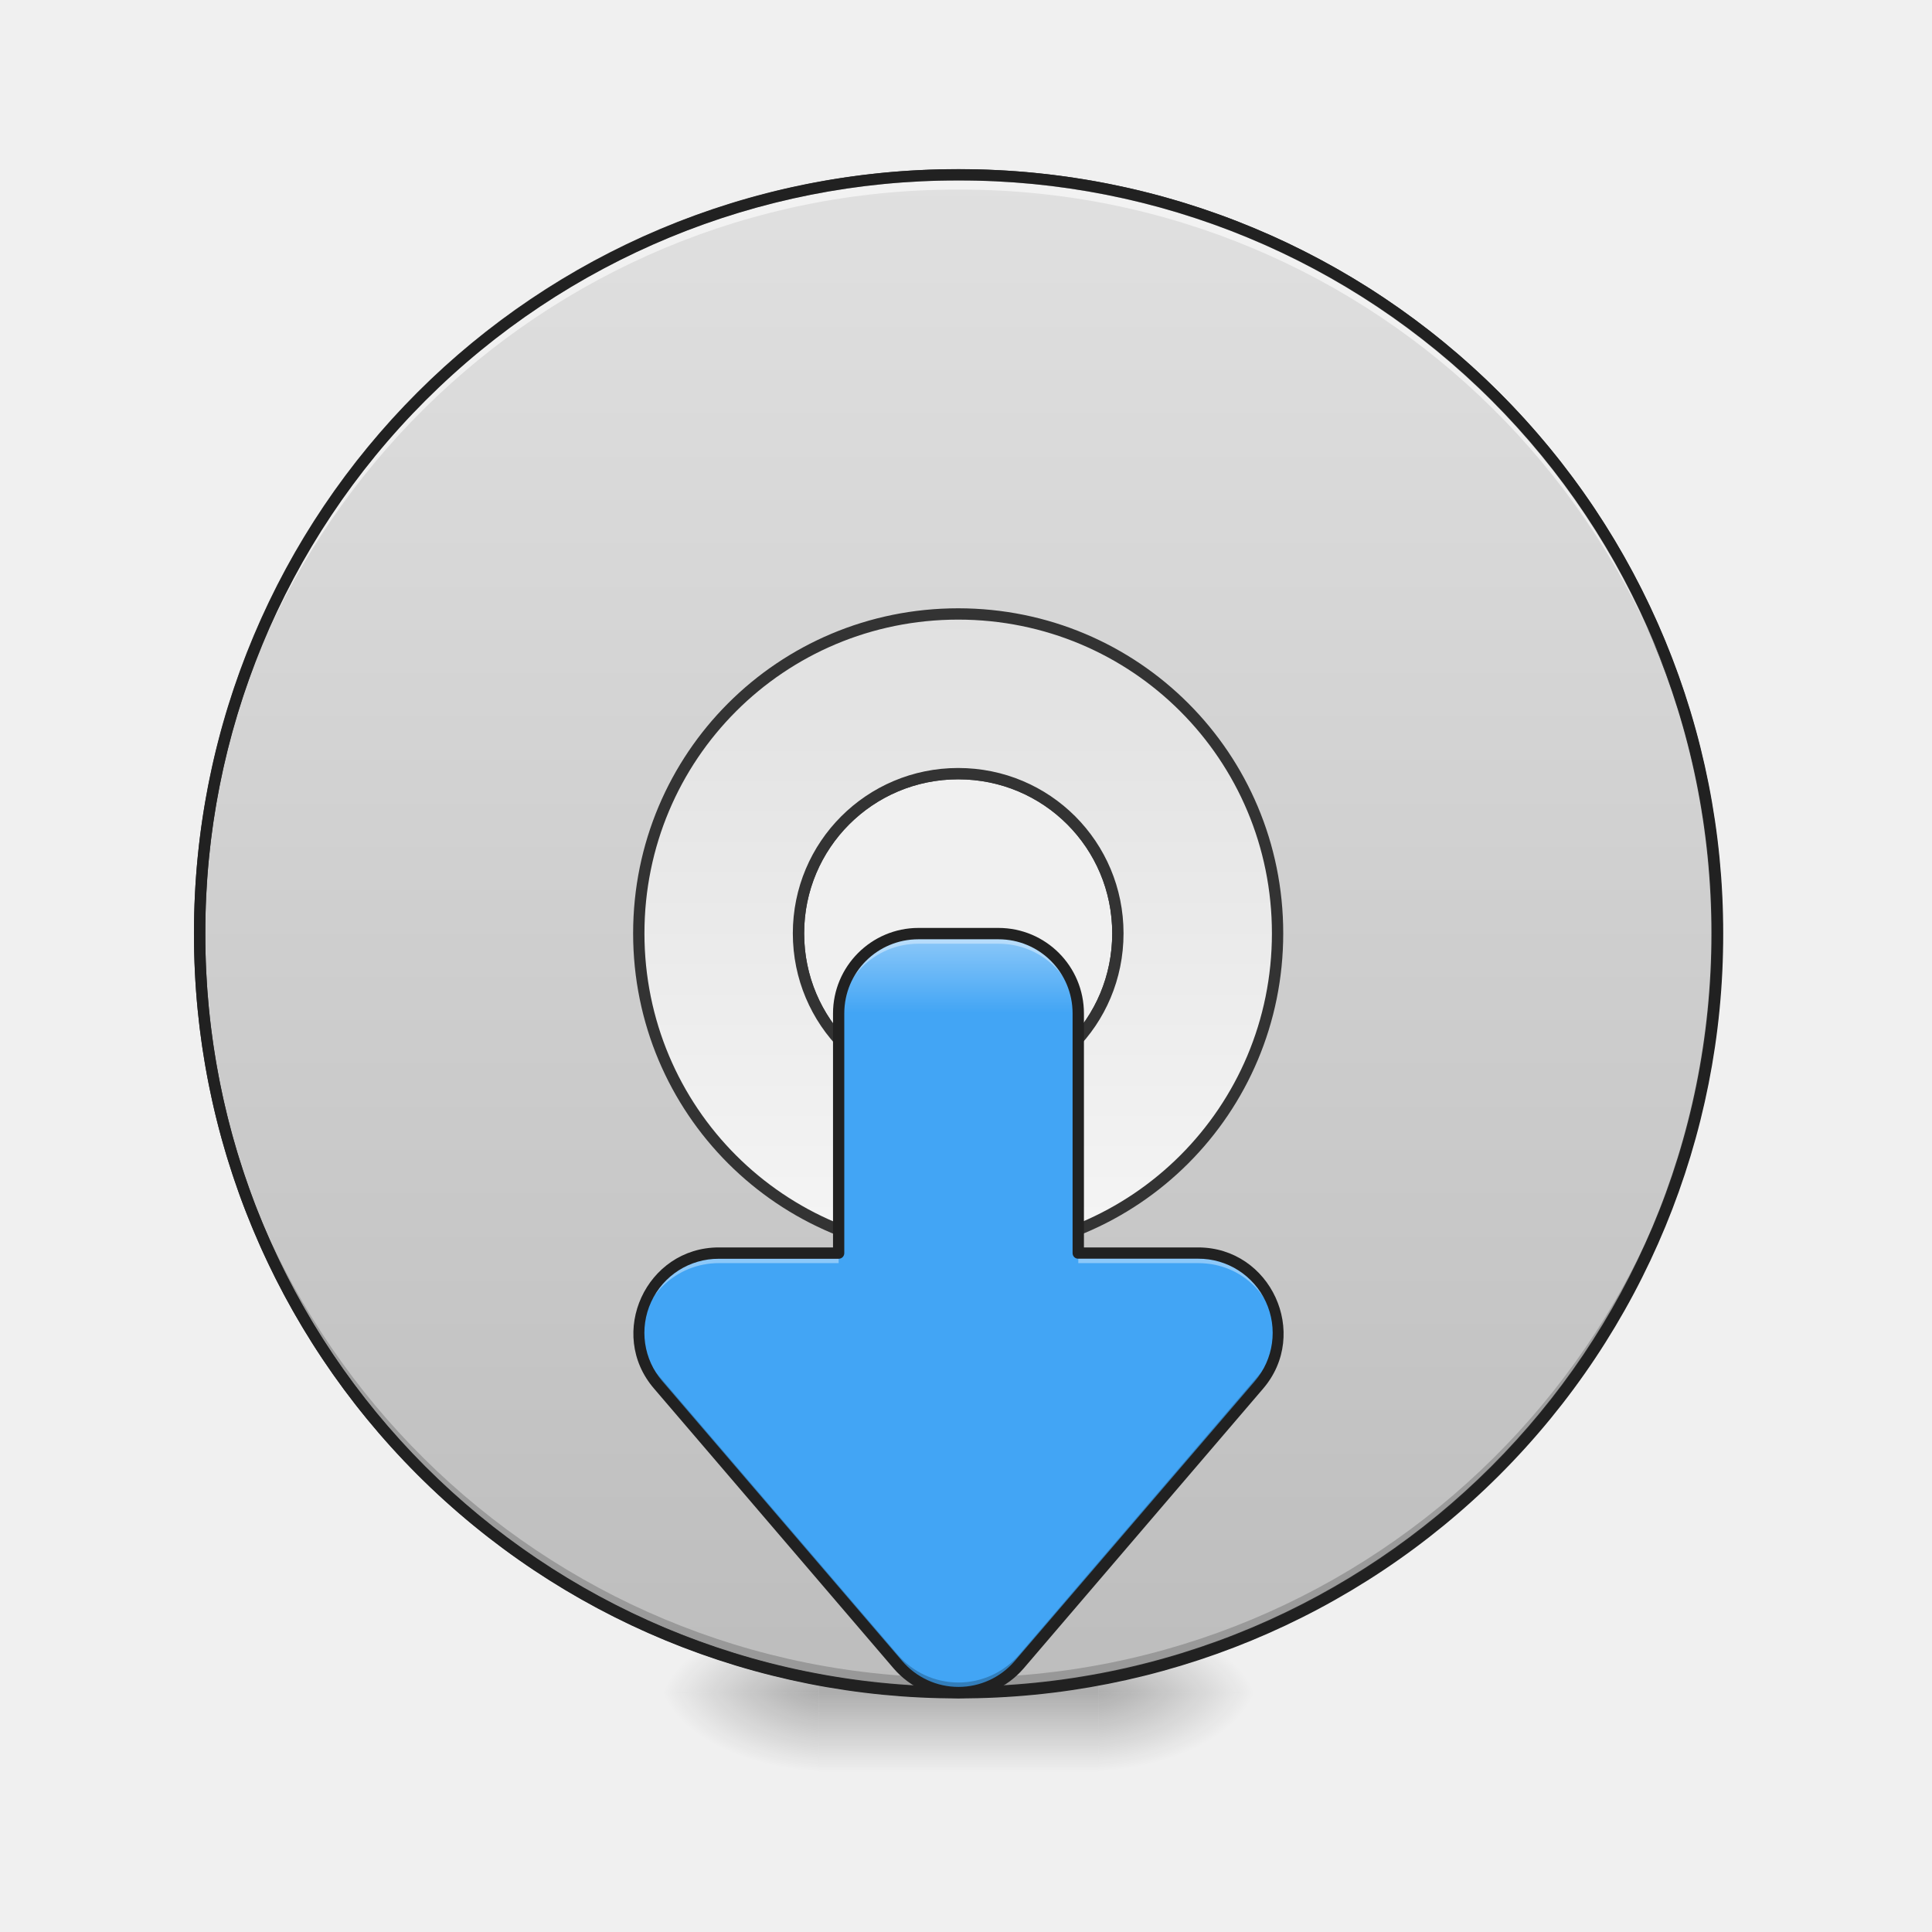
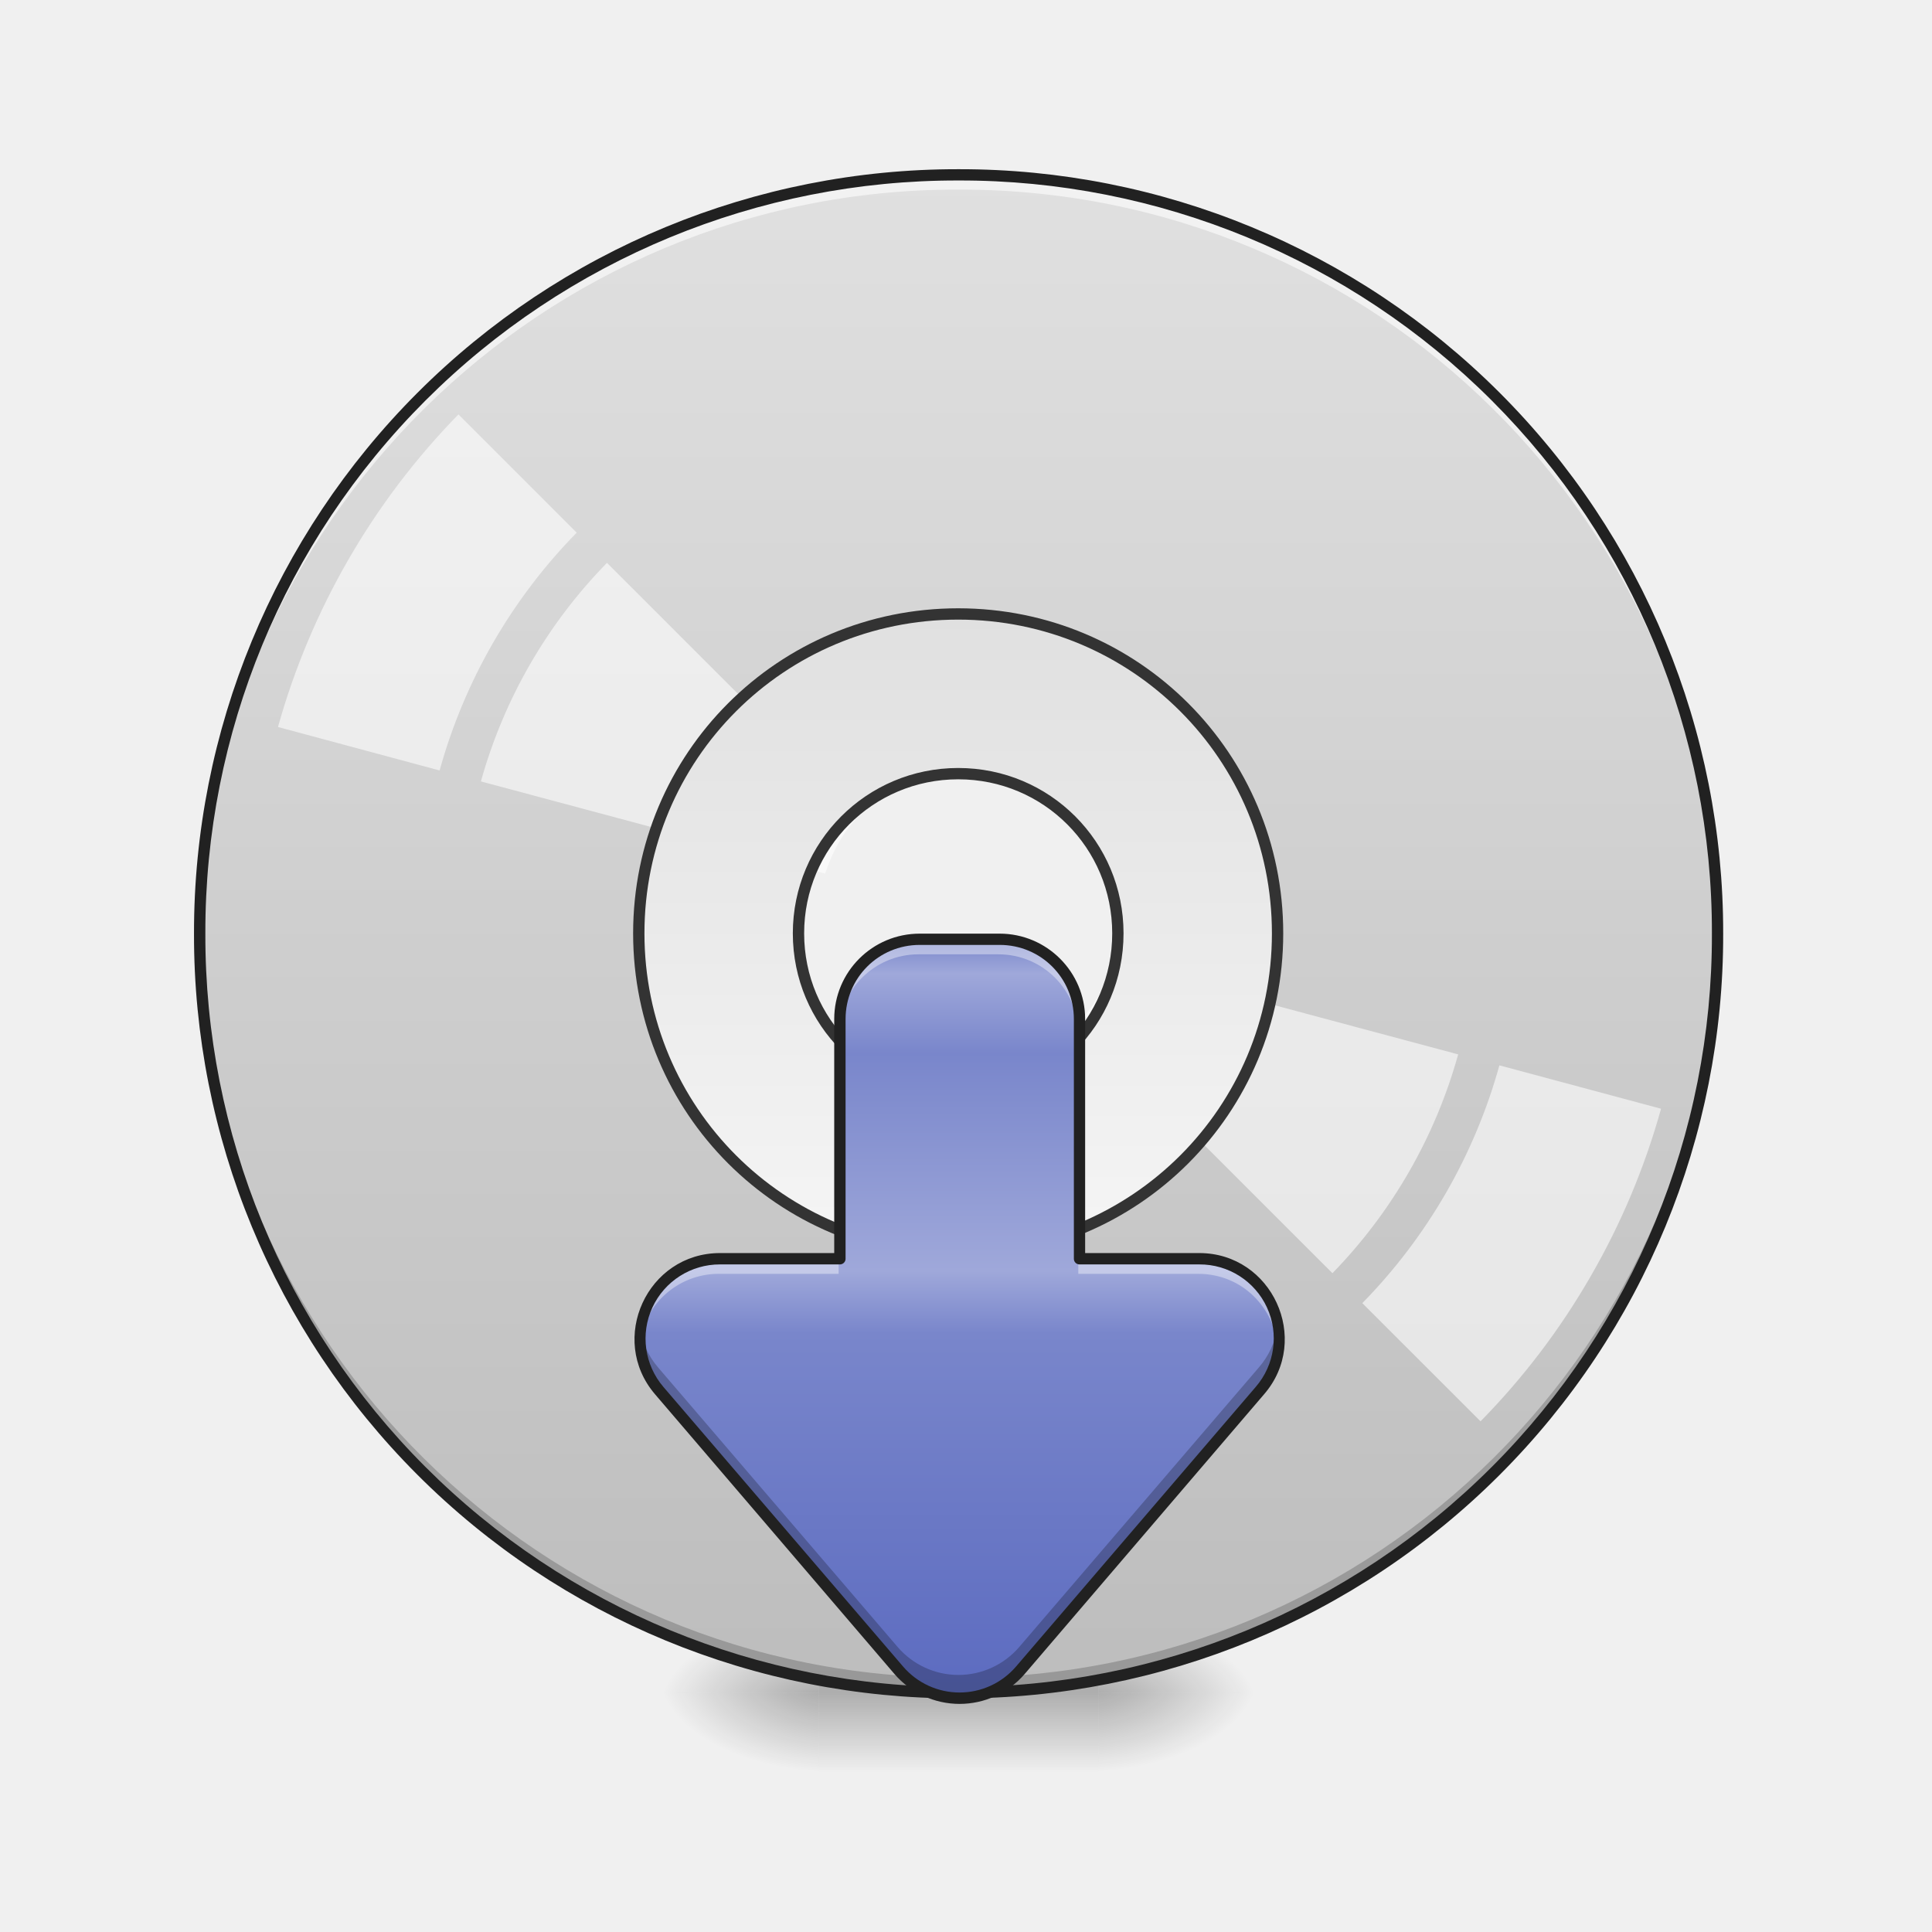
<svg xmlns="http://www.w3.org/2000/svg" width="32" height="32" viewBox="0 0 24 24">
  <defs>
    <radialGradient id="a" gradientUnits="userSpaceOnUse" cx="450.909" cy="189.579" fx="450.909" fy="189.579" r="21.167" gradientTransform="matrix(0 -.0586 -.10548 0 33.392 47.696)">
      <stop offset="0" stop-opacity=".314" />
      <stop offset=".222" stop-opacity=".275" />
      <stop offset="1" stop-opacity="0" />
    </radialGradient>
    <radialGradient id="b" gradientUnits="userSpaceOnUse" cx="450.909" cy="189.579" fx="450.909" fy="189.579" r="21.167" gradientTransform="matrix(0 .0586 .10548 0 -9.578 -5.646)">
      <stop offset="0" stop-opacity=".314" />
      <stop offset=".222" stop-opacity=".275" />
      <stop offset="1" stop-opacity="0" />
    </radialGradient>
    <radialGradient id="c" gradientUnits="userSpaceOnUse" cx="450.909" cy="189.579" fx="450.909" fy="189.579" r="21.167" gradientTransform="matrix(0 -.0586 .10548 0 -9.578 47.696)">
      <stop offset="0" stop-opacity=".314" />
      <stop offset=".222" stop-opacity=".275" />
      <stop offset="1" stop-opacity="0" />
    </radialGradient>
    <radialGradient id="d" gradientUnits="userSpaceOnUse" cx="450.909" cy="189.579" fx="450.909" fy="189.579" r="21.167" gradientTransform="matrix(0 .0586 -.10548 0 33.392 -5.646)">
      <stop offset="0" stop-opacity=".314" />
      <stop offset=".222" stop-opacity=".275" />
      <stop offset="1" stop-opacity="0" />
    </radialGradient>
    <linearGradient id="e" gradientUnits="userSpaceOnUse" x1="255.323" y1="233.5" x2="255.323" y2="254.667" gradientTransform="matrix(.01002 0 0 .04688 9.349 10.08)">
      <stop offset="0" stop-opacity=".275" />
      <stop offset="1" stop-opacity="0" />
    </linearGradient>
-     <linearGradient id="f" gradientUnits="userSpaceOnUse" x1="254" y1="-168.667" x2="254" y2="233.5" gradientTransform="matrix(3.77953 0 0 3.77953 0 812.598)">
+     <linearGradient id="f" gradientUnits="userSpaceOnUse" x1="254" y1="-168.667" x2="254" y2="233.5" gradientTransform="matrix(.04688 0 0 .04688 0 10.08)">
      <stop offset="0" stop-color="#e0e0e0" />
      <stop offset="1" stop-color="#bdbdbd" />
    </linearGradient>
    <linearGradient id="g" gradientUnits="userSpaceOnUse" x1="254" y1="117.083" x2="254" y2="-52.25" gradientTransform="matrix(3.77953 0 0 3.77953 0 812.598)">
      <stop offset="0" stop-color="#f5f5f5" />
      <stop offset="1" stop-color="#e0e0e0" />
    </linearGradient>
-     <linearGradient id="h" gradientUnits="userSpaceOnUse" x1="960" y1="1695.118" x2="960" y2="935.118" gradientTransform="scale(.0124)">
-       <stop offset="0" stop-color="#42a5f5" />
-       <stop offset=".895" stop-color="#42a5f5" />
-       <stop offset="1" stop-color="#90caf9" />
+     <linearGradient id="h" gradientUnits="userSpaceOnUse" x1="359.833" y1="233.5" x2="359.833" y2="32.417" gradientTransform="matrix(.04688 0 0 .04688 -4.961 10.15)">
+       <stop offset="0" stop-color="#5c6bc0" />
+       <stop offset=".481" stop-color="#7986cb" />
+       <stop offset=".563" stop-color="#9fa8da" />
+       <stop offset=".85" stop-color="#7986cb" />
+       <stop offset=".955" stop-color="#9fa8da" />
+       <stop offset="1" stop-color="#7986cb" />
    </linearGradient>
  </defs>
  <path d="M13.645 21.027h1.984v-.996h-1.984zm0 0" fill="url(#a)" />
  <path d="M10.172 21.027H8.187v.993h1.985zm0 0" fill="url(#b)" />
  <path d="M10.172 21.027H8.187v-.996h1.985zm0 0" fill="url(#c)" />
  <path d="M13.645 21.027h1.984v.993h-1.984zm0 0" fill="url(#d)" />
  <path d="M10.172 20.777h3.473v1.243h-3.473zm0 0" fill="url(#e)" />
-   <path d="M959.908 175.101c-421.062 0-759.927 338.866-759.927 759.928s338.865 760.242 759.927 760.242c421.063 0 760.243-339.18 760.243-760.242 0-421.062-339.18-759.928-760.243-759.928zm0 599.943c88.81 0 159.985 71.49 159.985 159.985 0 88.81-71.174 159.985-159.985 159.985-88.495 0-159.984-71.175-159.984-159.985 0-88.496 71.489-159.985 159.984-159.985zm0 0" transform="scale(.0124)" fill="url(#f)" stroke-width="11.339" stroke-linecap="round" stroke="#333" />
+   <path d="M11.906 2.172a9.404 9.404 0 0 0-9.426 9.426 9.408 9.408 0 0 0 9.426 9.43 9.41 9.41 0 0 0 9.43-9.43 9.408 9.408 0 0 0-9.43-9.426zm0 7.441a1.98 1.98 0 0 1 1.985 1.985 1.977 1.977 0 0 1-1.985 1.984 1.98 1.98 0 0 1-1.984-1.984c0-1.098.887-1.985 1.984-1.985zm0 0" fill="url(#f)" />
  <path d="M11.906 21.027a9.408 9.408 0 0 1-9.426-9.43v-.09a9.404 9.404 0 0 0 9.426 9.333 9.402 9.402 0 0 0 9.426-9.332c0 .031.004.058.004.09a9.41 9.41 0 0 1-9.43 9.43zm0 0" fill-opacity=".196" />
  <path d="M11.906 2.172a9.404 9.404 0 0 0-9.426 9.52 9.408 9.408 0 0 1 9.426-9.337 9.405 9.405 0 0 1 9.426 9.336c0-.03.004-.062.004-.093a9.408 9.408 0 0 0-9.43-9.426zm0 0" fill="#fff" fill-opacity=".588" />
+   <path d="M5.695 5.148a9.047 9.047 0 0 0-2.242 3.883l2.008.54a6.816 6.816 0 0 1 1.703-2.954zM7.54 6.992a6.294 6.294 0 0 0-1.566 2.715l4.277 1.145c.086-.27.227-.52.422-.727zm6.297 4.961a1.798 1.798 0 0 1-.172.387c-.07.12-.152.238-.25.34l3.137 3.136a6.322 6.322 0 0 0 1.562-2.718zm4.789 1.281a6.816 6.816 0 0 1-1.703 2.954l1.469 1.468a8.902 8.902 0 0 0 1.367-1.8 8.946 8.946 0 0 0 .875-2.083zm0 0" fill="#fff" fill-opacity=".588" />
  <path d="M11.906 2.102a9.48 9.48 0 0 0-9.496 9.496 9.48 9.48 0 0 0 9.496 9.5 9.48 9.48 0 0 0 9.5-9.5 9.48 9.48 0 0 0-9.5-9.496zm0 .14a9.335 9.335 0 0 1 9.36 9.356 9.336 9.336 0 0 1-9.36 9.359 9.335 9.335 0 0 1-9.355-9.36 9.334 9.334 0 0 1 9.355-9.355zm0 0" fill="#212121" />
  <path d="M959.908 615.06c-177.306 0-319.97 142.663-319.97 319.969 0 177.306 142.664 319.97 319.97 319.97 177.306 0 319.97-142.664 319.97-319.97 0-177.306-142.664-319.97-319.97-319.97zm0 159.984c88.81 0 159.985 71.49 159.985 159.985 0 88.81-71.174 159.985-159.985 159.985-88.495 0-159.984-71.175-159.984-159.985 0-88.496 71.489-159.985 159.984-159.985zm0 0" transform="scale(.0124)" fill="url(#g)" stroke-width="11.339" stroke-linecap="round" stroke="#333" />
-   <path d="M11.41 11.598a.994.994 0 0 0-.992.992v2.976H8.93c-.848 0-1.305.996-.754 1.641l2.976 3.473a.995.995 0 0 0 1.508 0l2.977-3.473c.55-.645.093-1.64-.754-1.64h-1.488V12.59a.991.991 0 0 0-.993-.992zm0 0" fill="url(#h)" />
-   <path d="M11.41 11.598a.994.994 0 0 0-.992.992v.125c0-.55.445-.992.992-.992h.992c.551 0 .993.441.993.992v-.125a.991.991 0 0 0-.993-.992zm-2.48 3.968c-.614 0-1.024.528-.992 1.063a.992.992 0 0 1 .992-.938h1.488v-.125zm4.465 0v.125h1.488c.57 0 .96.446.992.938a.994.994 0 0 0-.992-1.063zm0 0" fill="#fff" fill-opacity=".392" />
-   <path d="M7.938 16.504a.989.989 0 0 0 .238.703l2.976 3.473a.995.995 0 0 0 1.508 0l2.977-3.473a.972.972 0 0 0 .238-.703.963.963 0 0 1-.238.578l-2.977 3.473a.995.995 0 0 1-1.508 0l-2.976-3.473a1.013 1.013 0 0 1-.239-.578zm0 0" fill-opacity=".235" />
-   <path d="M11.41 11.527c-.586 0-1.062.477-1.062 1.063v2.906H8.93c-.903 0-1.395 1.07-.805 1.754l2.977 3.477a1.066 1.066 0 0 0 1.613 0l2.976-3.477c.586-.684.094-1.754-.808-1.754h-1.418V12.59c0-.586-.473-1.063-1.063-1.063zm0 .141h.992c.512 0 .922.41.922.922v2.976c0 .04.031.07.07.07h1.489a.922.922 0 0 1 .703 1.524l-2.98 3.473a.92.92 0 0 1-1.399 0L8.23 17.16a.92.92 0 0 1 .7-1.523h1.488a.07.07 0 0 0 .07-.07V12.59c0-.512.41-.922.922-.922zm0 0" fill="#212121" />
+   <path d="M11.41 11.668a.994.994 0 0 0-.992.992v2.977H8.93c-.848 0-1.305.996-.754 1.64l2.976 3.473a.995.995 0 0 0 1.508 0l2.977-3.473c.55-.644.093-1.64-.754-1.64h-1.488V12.66a.991.991 0 0 0-.993-.992zm0 0" fill="url(#h)" />
+   <path d="M11.41 11.668a.994.994 0 0 0-.992.992v.188c0-.551.445-.993.992-.993h.992c.551 0 .993.442.993.993v-.188a.991.991 0 0 0-.993-.992zm-2.48 3.969c-.63 0-1.04.547-.989 1.093a.99.99 0 0 1 .989-.906h1.488v-.187zm4.465 0v.187h1.488c.558 0 .945.43.992.906a.998.998 0 0 0-.992-1.093zm0 0" fill="#fff" fill-opacity=".392" />
+   <path d="M7.95 16.492a.97.97 0 0 0 .226.785l2.976 3.473a.995.995 0 0 0 1.508 0l2.977-3.473a.973.973 0 0 0 .23-.785.978.978 0 0 1-.23.496l-2.977 3.473a.995.995 0 0 1-1.508 0l-2.976-3.473a.971.971 0 0 1-.227-.496zm0 0" fill-opacity=".235" />
+   <path d="M11.426 11.598c-.59 0-1.063.476-1.063 1.062v2.906H8.945c-.906 0-1.394 1.07-.808 1.754l2.976 3.477a1.066 1.066 0 0 0 1.614 0l2.976-3.477c.59-.683.098-1.754-.805-1.754H13.48V12.66c0-.586-.476-1.062-1.062-1.062zm0 .14h.992c.512 0 .922.41.922.922v2.977c0 .039.031.07.07.07h1.488a.92.92 0 0 1 .7 1.523l-2.977 3.473a.924.924 0 0 1-1.402 0L8.242 17.23a.922.922 0 0 1 .703-1.523h1.489a.07.07 0 0 0 .07-.07V12.66c0-.512.41-.922.922-.922zm0 0" fill="#212121" />
</svg>
